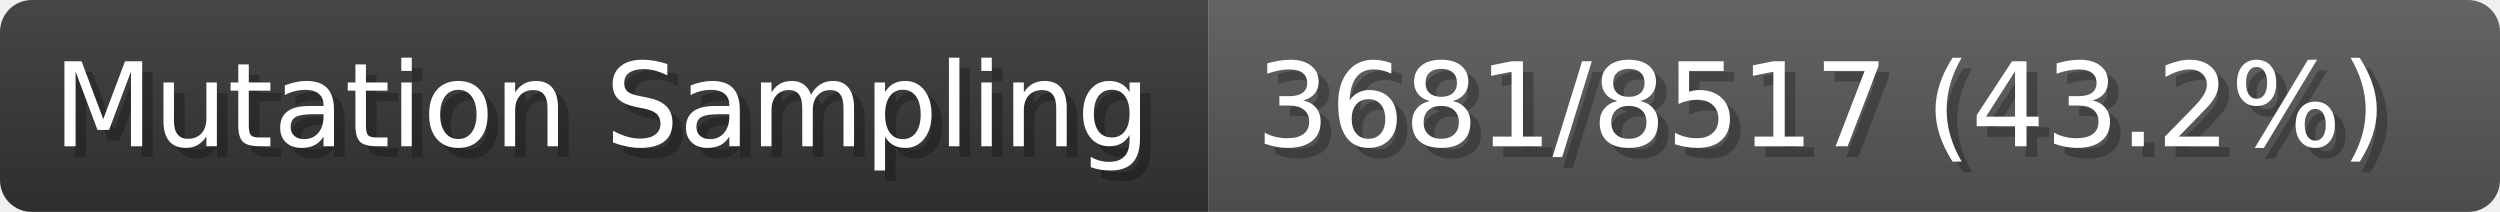
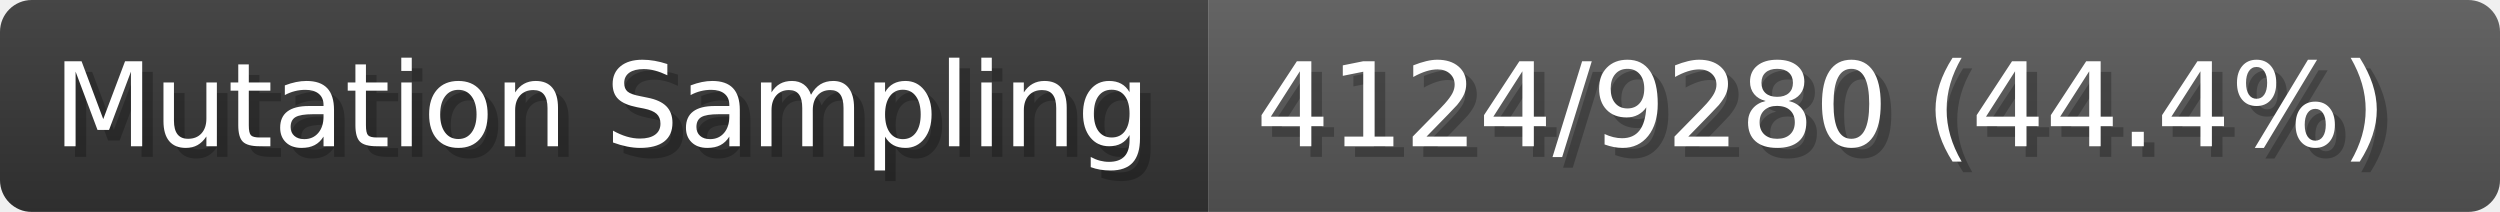
- <svg xmlns="http://www.w3.org/2000/svg" width="235.9" height="20" viewBox="0 0 2359 200" role="img" aria-label="Mutation Sampling: 3681/8517 (43.2%)">
+ <svg xmlns="http://www.w3.org/2000/svg" width="235.9" height="20" viewBox="0 0 2359 200" role="img" aria-label="Mutation Sampling: 4124/9280 (44.4%)">
  <linearGradient id="a" x2="0" y2="100%">
    <stop offset="0" stop-opacity=".1" stop-color="#EEE" />
    <stop offset="1" stop-opacity=".1" />
  </linearGradient>
  <mask id="m">
    <rect width="2359" height="200" rx="30" fill="#FFF" />
  </mask>
  <g mask="url(#m)">
    <rect width="1140" height="200" fill="#333" />
    <rect width="1219" height="200" fill="#555" x="1140" />
    <rect width="2359" height="200" fill="url(#a)" />
  </g>
  <g aria-hidden="true" fill="#fff" text-anchor="start" font-family="Verdana,DejaVu Sans,sans-serif" font-size="110">
    <text x="60" y="148" textLength="1040" fill="#000" opacity="0.25">Mutation Sampling</text>
    <text x="50" y="138" textLength="1040">Mutation Sampling</text>
-     <text x="1195" y="148" textLength="1119" fill="#000" opacity="0.25">3681/8517 (43.2%)</text>
-     <text x="1185" y="138" textLength="1119">3681/8517 (43.2%)</text>
+     <text x="1195" y="148" textLength="1119" fill="#000" opacity="0.25">4124/9280 (44.4%)</text>
+     <text x="1185" y="138" textLength="1119">4124/9280 (44.4%)</text>
  </g>
</svg>
